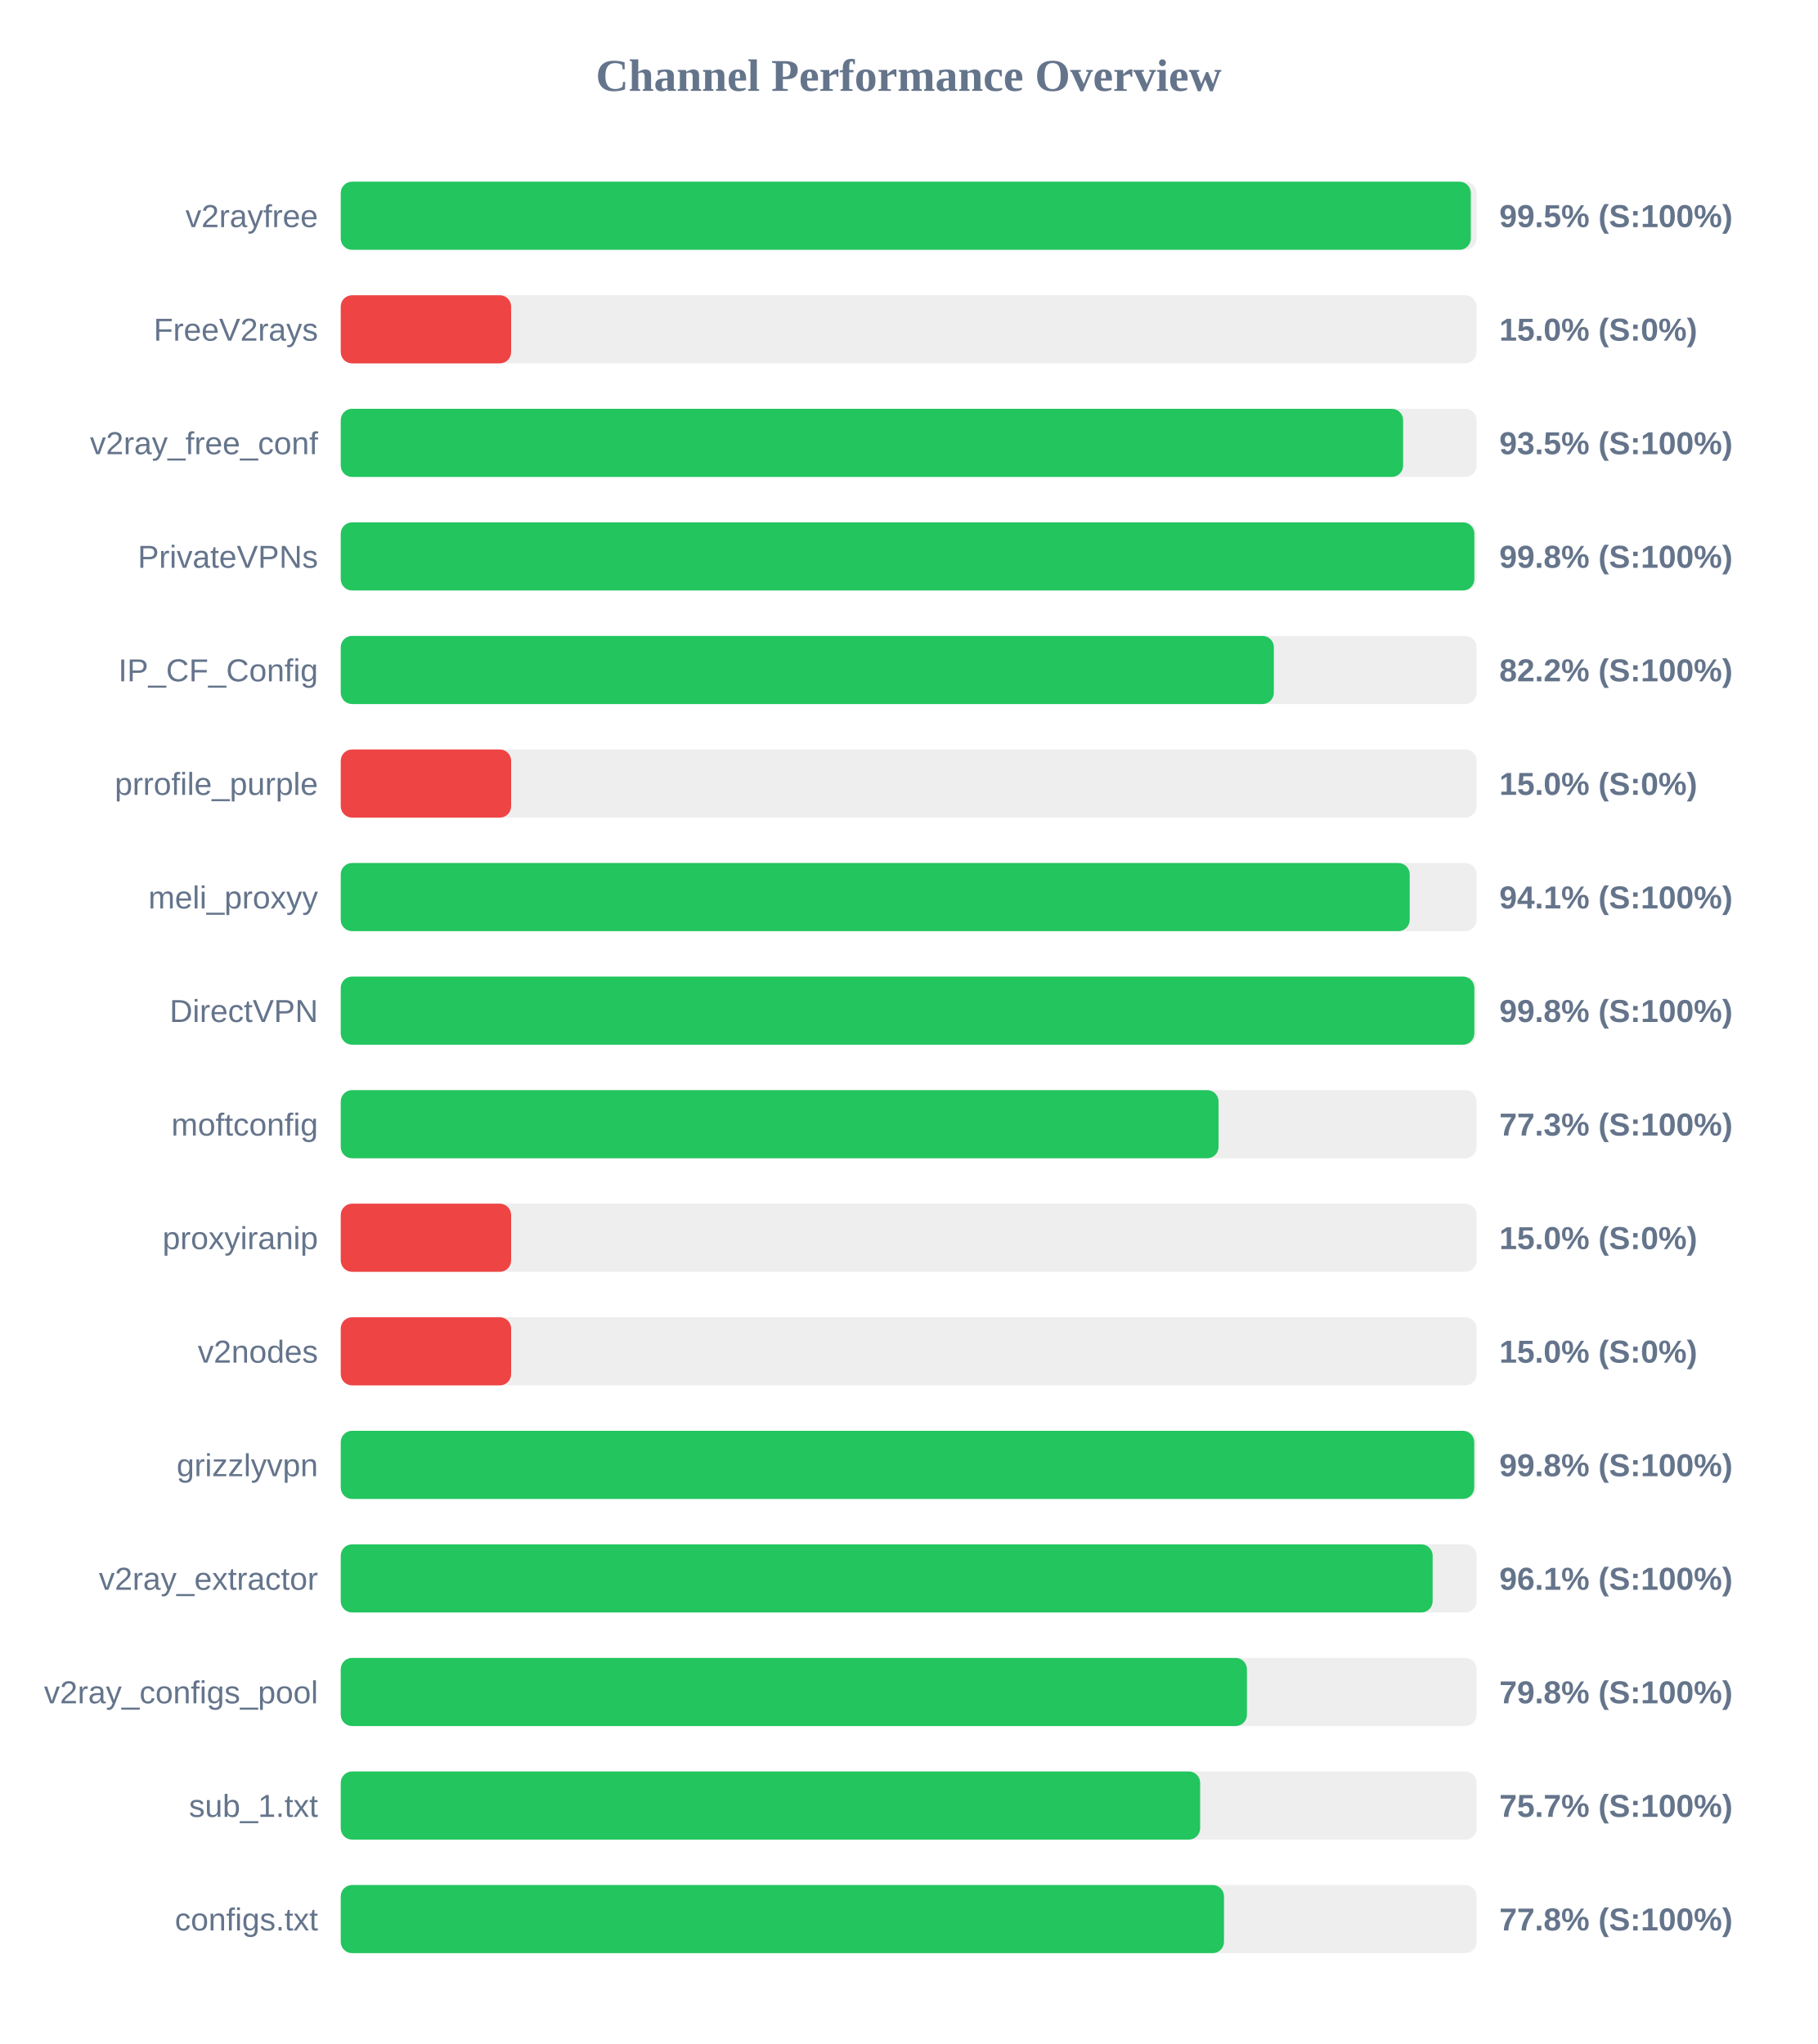
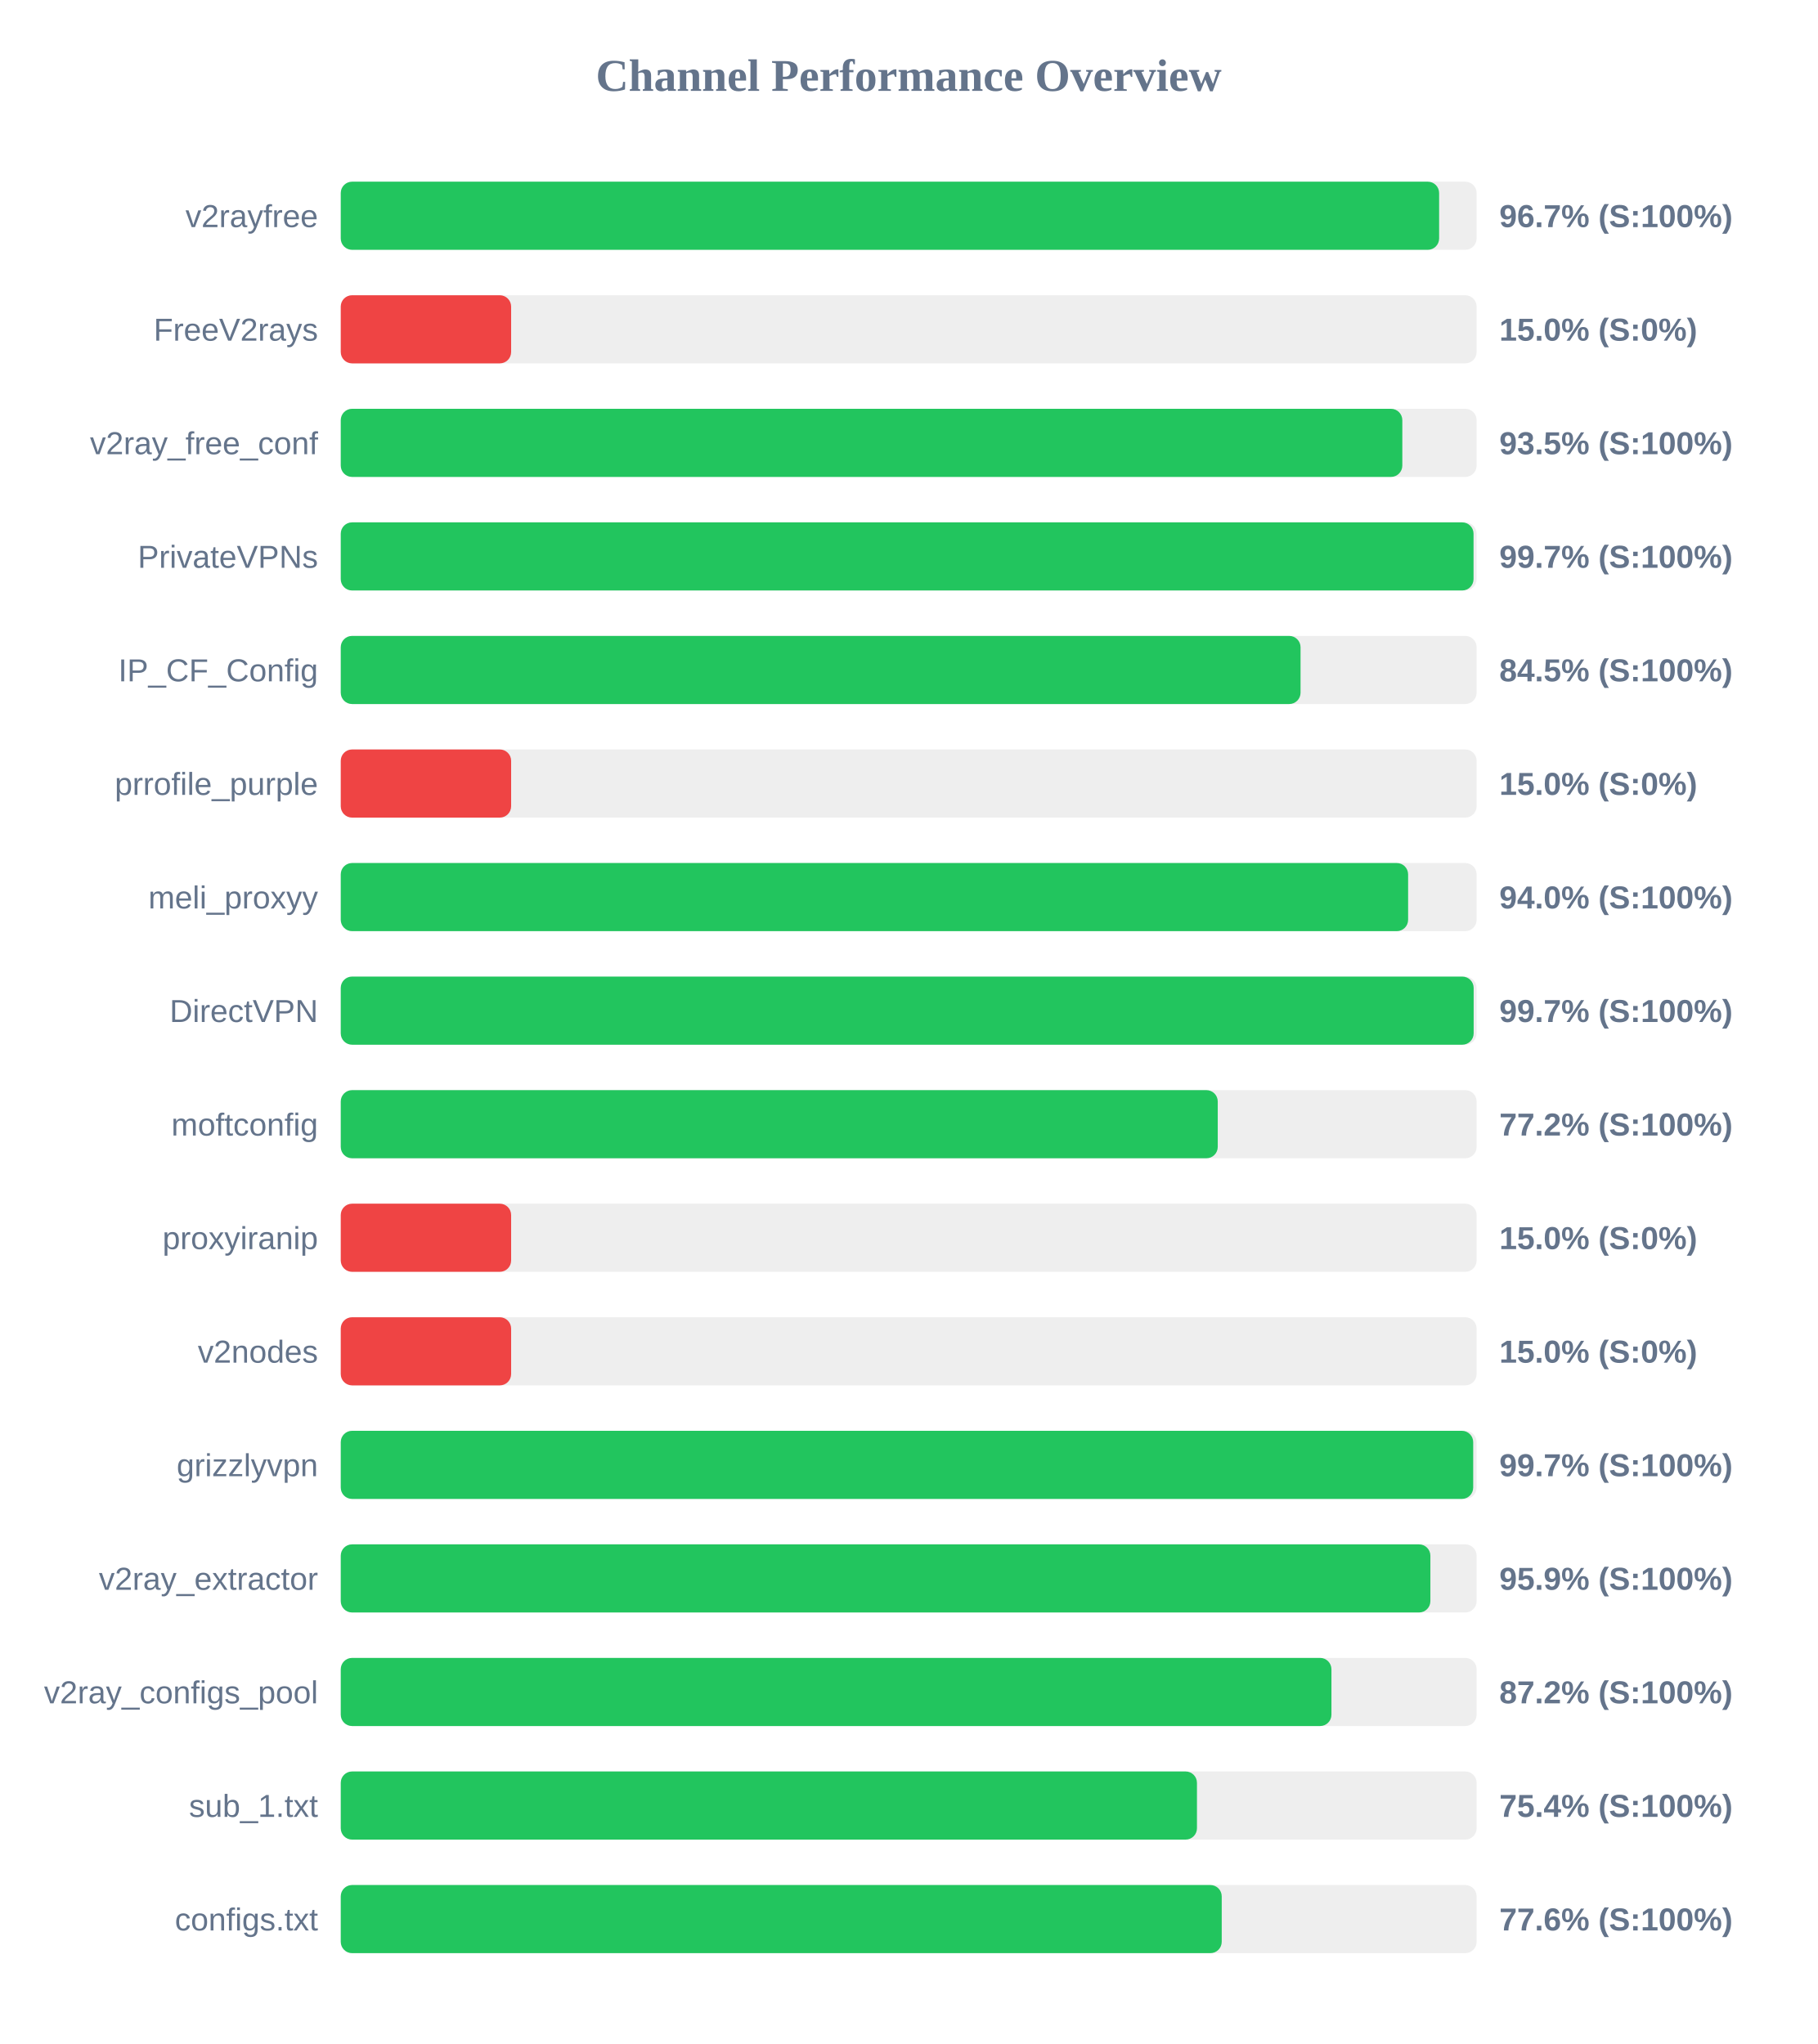
<svg xmlns="http://www.w3.org/2000/svg" width="800" height="900" version="1.1">
  <style>
        .row { font: 14px Arial; fill: #64748b; }
        .score { font: bold 14px Arial; fill: #64748b; }
    </style>
  <text x="400" y="40" text-anchor="middle" font-size="20px" font-weight="bold" fill="#64748b">Channel Performance Overview</text>
  <rect x="150" y="80" width="500" height="30" fill="#eee" rx="5" />
-   <rect x="150" y="80" width="497.45" height="30" fill="#22c55e" rx="5" />
+   <rect x="150" y="80" width="483.5" height="30" fill="#22c55e" rx="5" />
  <text x="140" y="100" text-anchor="end" class="row">v2rayfree</text>
-   <text x="660" y="100" text-anchor="start" class="score">99.5% (S:100%)</text>
+   <text x="660" y="100" text-anchor="start" class="score">96.7% (S:100%)</text>
  <rect x="150" y="130" width="500" height="30" fill="#eee" rx="5" />
  <rect x="150" y="130" width="75.0" height="30" fill="#ef4444" rx="5" />
  <text x="140" y="150" text-anchor="end" class="row">FreeV2rays</text>
  <text x="660" y="150" text-anchor="start" class="score">15.0% (S:0%)</text>
  <rect x="150" y="180" width="500" height="30" fill="#eee" rx="5" />
-   <rect x="150" y="180" width="467.65" height="30" fill="#22c55e" rx="5" />
+   <rect x="150" y="180" width="467.3" height="30" fill="#22c55e" rx="5" />
  <text x="140" y="200" text-anchor="end" class="row">v2ray_free_conf</text>
  <text x="660" y="200" text-anchor="start" class="score">93.5% (S:100%)</text>
  <rect x="150" y="230" width="500" height="30" fill="#eee" rx="5" />
-   <rect x="150" y="230" width="499.0" height="30" fill="#22c55e" rx="5" />
+   <rect x="150" y="230" width="498.65" height="30" fill="#22c55e" rx="5" />
  <text x="140" y="250" text-anchor="end" class="row">PrivateVPNs</text>
-   <text x="660" y="250" text-anchor="start" class="score">99.8% (S:100%)</text>
+   <text x="660" y="250" text-anchor="start" class="score">99.7% (S:100%)</text>
  <rect x="150" y="280" width="500" height="30" fill="#eee" rx="5" />
-   <rect x="150" y="280" width="410.75" height="30" fill="#22c55e" rx="5" />
+   <rect x="150" y="280" width="422.5" height="30" fill="#22c55e" rx="5" />
  <text x="140" y="300" text-anchor="end" class="row">IP_CF_Config</text>
-   <text x="660" y="300" text-anchor="start" class="score">82.2% (S:100%)</text>
+   <text x="660" y="300" text-anchor="start" class="score">84.5% (S:100%)</text>
  <rect x="150" y="330" width="500" height="30" fill="#eee" rx="5" />
  <rect x="150" y="330" width="75.0" height="30" fill="#ef4444" rx="5" />
  <text x="140" y="350" text-anchor="end" class="row">prrofile_purple</text>
  <text x="660" y="350" text-anchor="start" class="score">15.0% (S:0%)</text>
  <rect x="150" y="380" width="500" height="30" fill="#eee" rx="5" />
-   <rect x="150" y="380" width="470.55" height="30" fill="#22c55e" rx="5" />
+   <rect x="150" y="380" width="469.85" height="30" fill="#22c55e" rx="5" />
  <text x="140" y="400" text-anchor="end" class="row">meli_proxyy</text>
-   <text x="660" y="400" text-anchor="start" class="score">94.1% (S:100%)</text>
+   <text x="660" y="400" text-anchor="start" class="score">94.0% (S:100%)</text>
  <rect x="150" y="430" width="500" height="30" fill="#eee" rx="5" />
-   <rect x="150" y="430" width="499.0" height="30" fill="#22c55e" rx="5" />
+   <rect x="150" y="430" width="498.7" height="30" fill="#22c55e" rx="5" />
  <text x="140" y="450" text-anchor="end" class="row">DirectVPN</text>
-   <text x="660" y="450" text-anchor="start" class="score">99.8% (S:100%)</text>
+   <text x="660" y="450" text-anchor="start" class="score">99.7% (S:100%)</text>
  <rect x="150" y="480" width="500" height="30" fill="#eee" rx="5" />
-   <rect x="150" y="480" width="386.4" height="30" fill="#22c55e" rx="5" />
+   <rect x="150" y="480" width="386.05" height="30" fill="#22c55e" rx="5" />
  <text x="140" y="500" text-anchor="end" class="row">moftconfig</text>
-   <text x="660" y="500" text-anchor="start" class="score">77.3% (S:100%)</text>
+   <text x="660" y="500" text-anchor="start" class="score">77.2% (S:100%)</text>
  <rect x="150" y="530" width="500" height="30" fill="#eee" rx="5" />
  <rect x="150" y="530" width="75.0" height="30" fill="#ef4444" rx="5" />
  <text x="140" y="550" text-anchor="end" class="row">proxyiranip</text>
  <text x="660" y="550" text-anchor="start" class="score">15.0% (S:0%)</text>
  <rect x="150" y="580" width="500" height="30" fill="#eee" rx="5" />
  <rect x="150" y="580" width="75.0" height="30" fill="#ef4444" rx="5" />
  <text x="140" y="600" text-anchor="end" class="row">v2nodes</text>
  <text x="660" y="600" text-anchor="start" class="score">15.0% (S:0%)</text>
  <rect x="150" y="630" width="500" height="30" fill="#eee" rx="5" />
-   <rect x="150" y="630" width="498.95" height="30" fill="#22c55e" rx="5" />
+   <rect x="150" y="630" width="498.5" height="30" fill="#22c55e" rx="5" />
  <text x="140" y="650" text-anchor="end" class="row">grizzlyvpn</text>
-   <text x="660" y="650" text-anchor="start" class="score">99.8% (S:100%)</text>
+   <text x="660" y="650" text-anchor="start" class="score">99.7% (S:100%)</text>
  <rect x="150" y="680" width="500" height="30" fill="#eee" rx="5" />
-   <rect x="150" y="680" width="480.65" height="30" fill="#22c55e" rx="5" />
+   <rect x="150" y="680" width="479.65" height="30" fill="#22c55e" rx="5" />
  <text x="140" y="700" text-anchor="end" class="row">v2ray_extractor</text>
-   <text x="660" y="700" text-anchor="start" class="score">96.1% (S:100%)</text>
+   <text x="660" y="700" text-anchor="start" class="score">95.9% (S:100%)</text>
  <rect x="150" y="730" width="500" height="30" fill="#eee" rx="5" />
-   <rect x="150" y="730" width="398.9" height="30" fill="#22c55e" rx="5" />
+   <rect x="150" y="730" width="436.1" height="30" fill="#22c55e" rx="5" />
  <text x="140" y="750" text-anchor="end" class="row">v2ray_configs_pool</text>
-   <text x="660" y="750" text-anchor="start" class="score">79.8% (S:100%)</text>
+   <text x="660" y="750" text-anchor="start" class="score">87.2% (S:100%)</text>
  <rect x="150" y="780" width="500" height="30" fill="#eee" rx="5" />
-   <rect x="150" y="780" width="378.3" height="30" fill="#22c55e" rx="5" />
+   <rect x="150" y="780" width="376.9" height="30" fill="#22c55e" rx="5" />
  <text x="140" y="800" text-anchor="end" class="row">sub_1.txt</text>
-   <text x="660" y="800" text-anchor="start" class="score">75.7% (S:100%)</text>
+   <text x="660" y="800" text-anchor="start" class="score">75.4% (S:100%)</text>
  <rect x="150" y="830" width="500" height="30" fill="#eee" rx="5" />
-   <rect x="150" y="830" width="388.8" height="30" fill="#22c55e" rx="5" />
+   <rect x="150" y="830" width="387.8" height="30" fill="#22c55e" rx="5" />
  <text x="140" y="850" text-anchor="end" class="row">configs.txt</text>
-   <text x="660" y="850" text-anchor="start" class="score">77.8% (S:100%)</text>
+   <text x="660" y="850" text-anchor="start" class="score">77.6% (S:100%)</text>
</svg>
